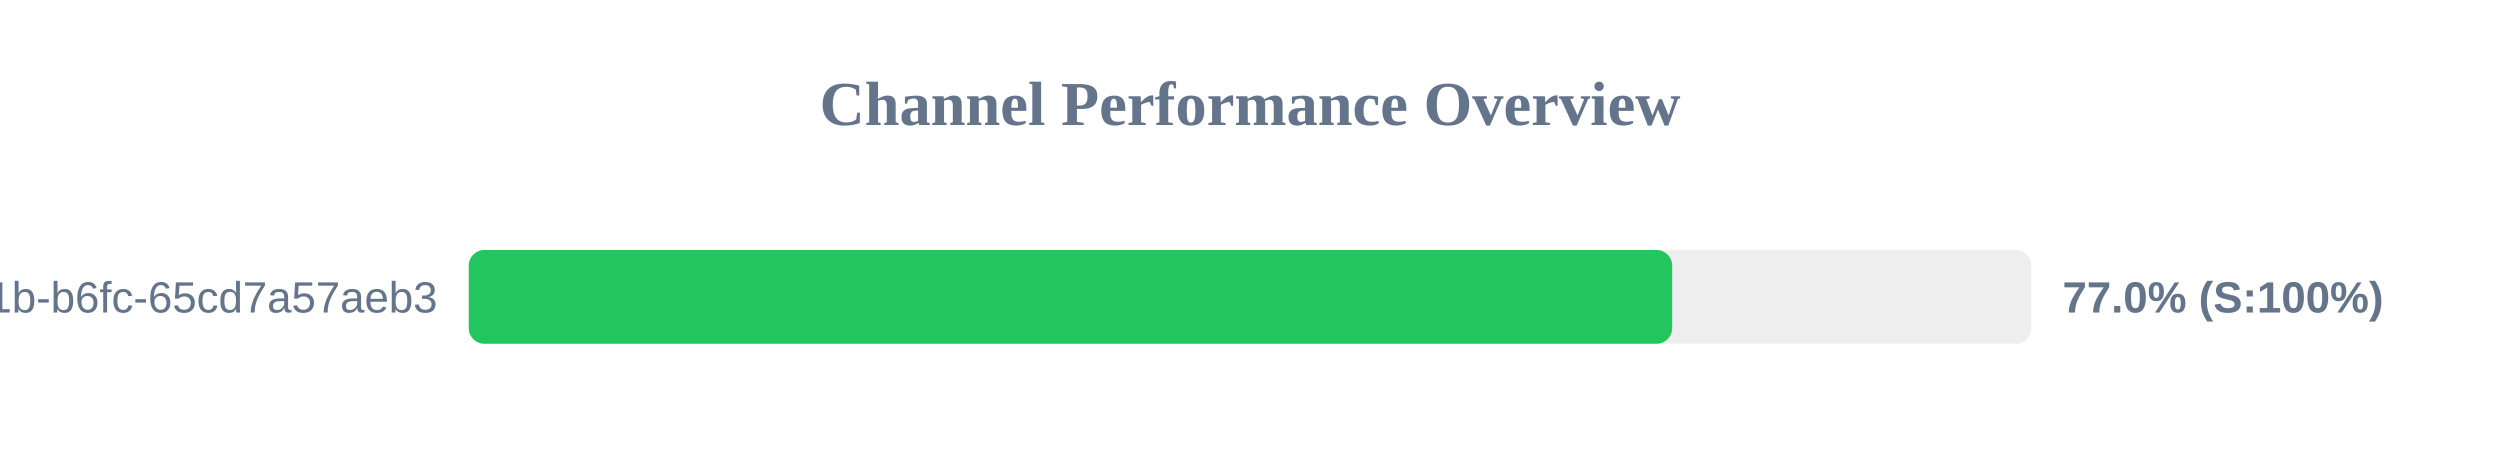
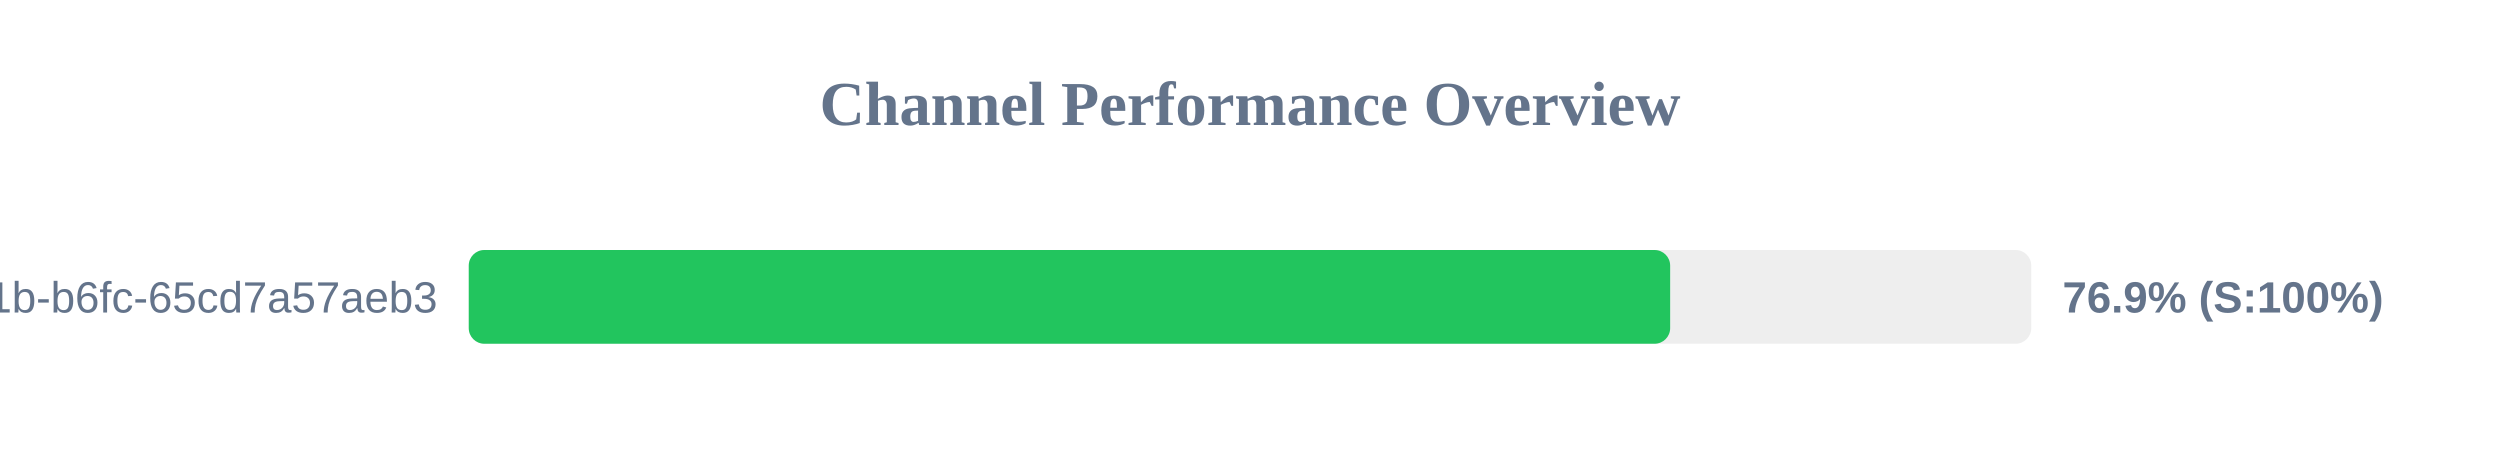
<svg xmlns="http://www.w3.org/2000/svg" width="800" height="150" version="1.1">
  <style>
        .row { font: 14px Arial; fill: #64748b; }
        .score { font: bold 14px Arial; fill: #64748b; }
    </style>
  <text x="400" y="40" text-anchor="middle" font-size="20px" font-weight="bold" fill="#64748b">Channel Performance Overview</text>
  <rect x="150" y="80" width="500" height="30" fill="#eee" rx="5" />
-   <rect x="150" y="80" width="385.1" height="30" fill="#22c55e" rx="5" />
+   <rect x="150" y="80" width="384.45" height="30" fill="#22c55e" rx="5" />
  <text x="140" y="100" text-anchor="end" class="row">?uuid=9c859345-959f-491b-b6fc-65cd7a57aeb3</text>
-   <text x="660" y="100" text-anchor="start" class="score">77.0% (S:100%)</text>
+   <text x="660" y="100" text-anchor="start" class="score">76.9% (S:100%)</text>
</svg>
